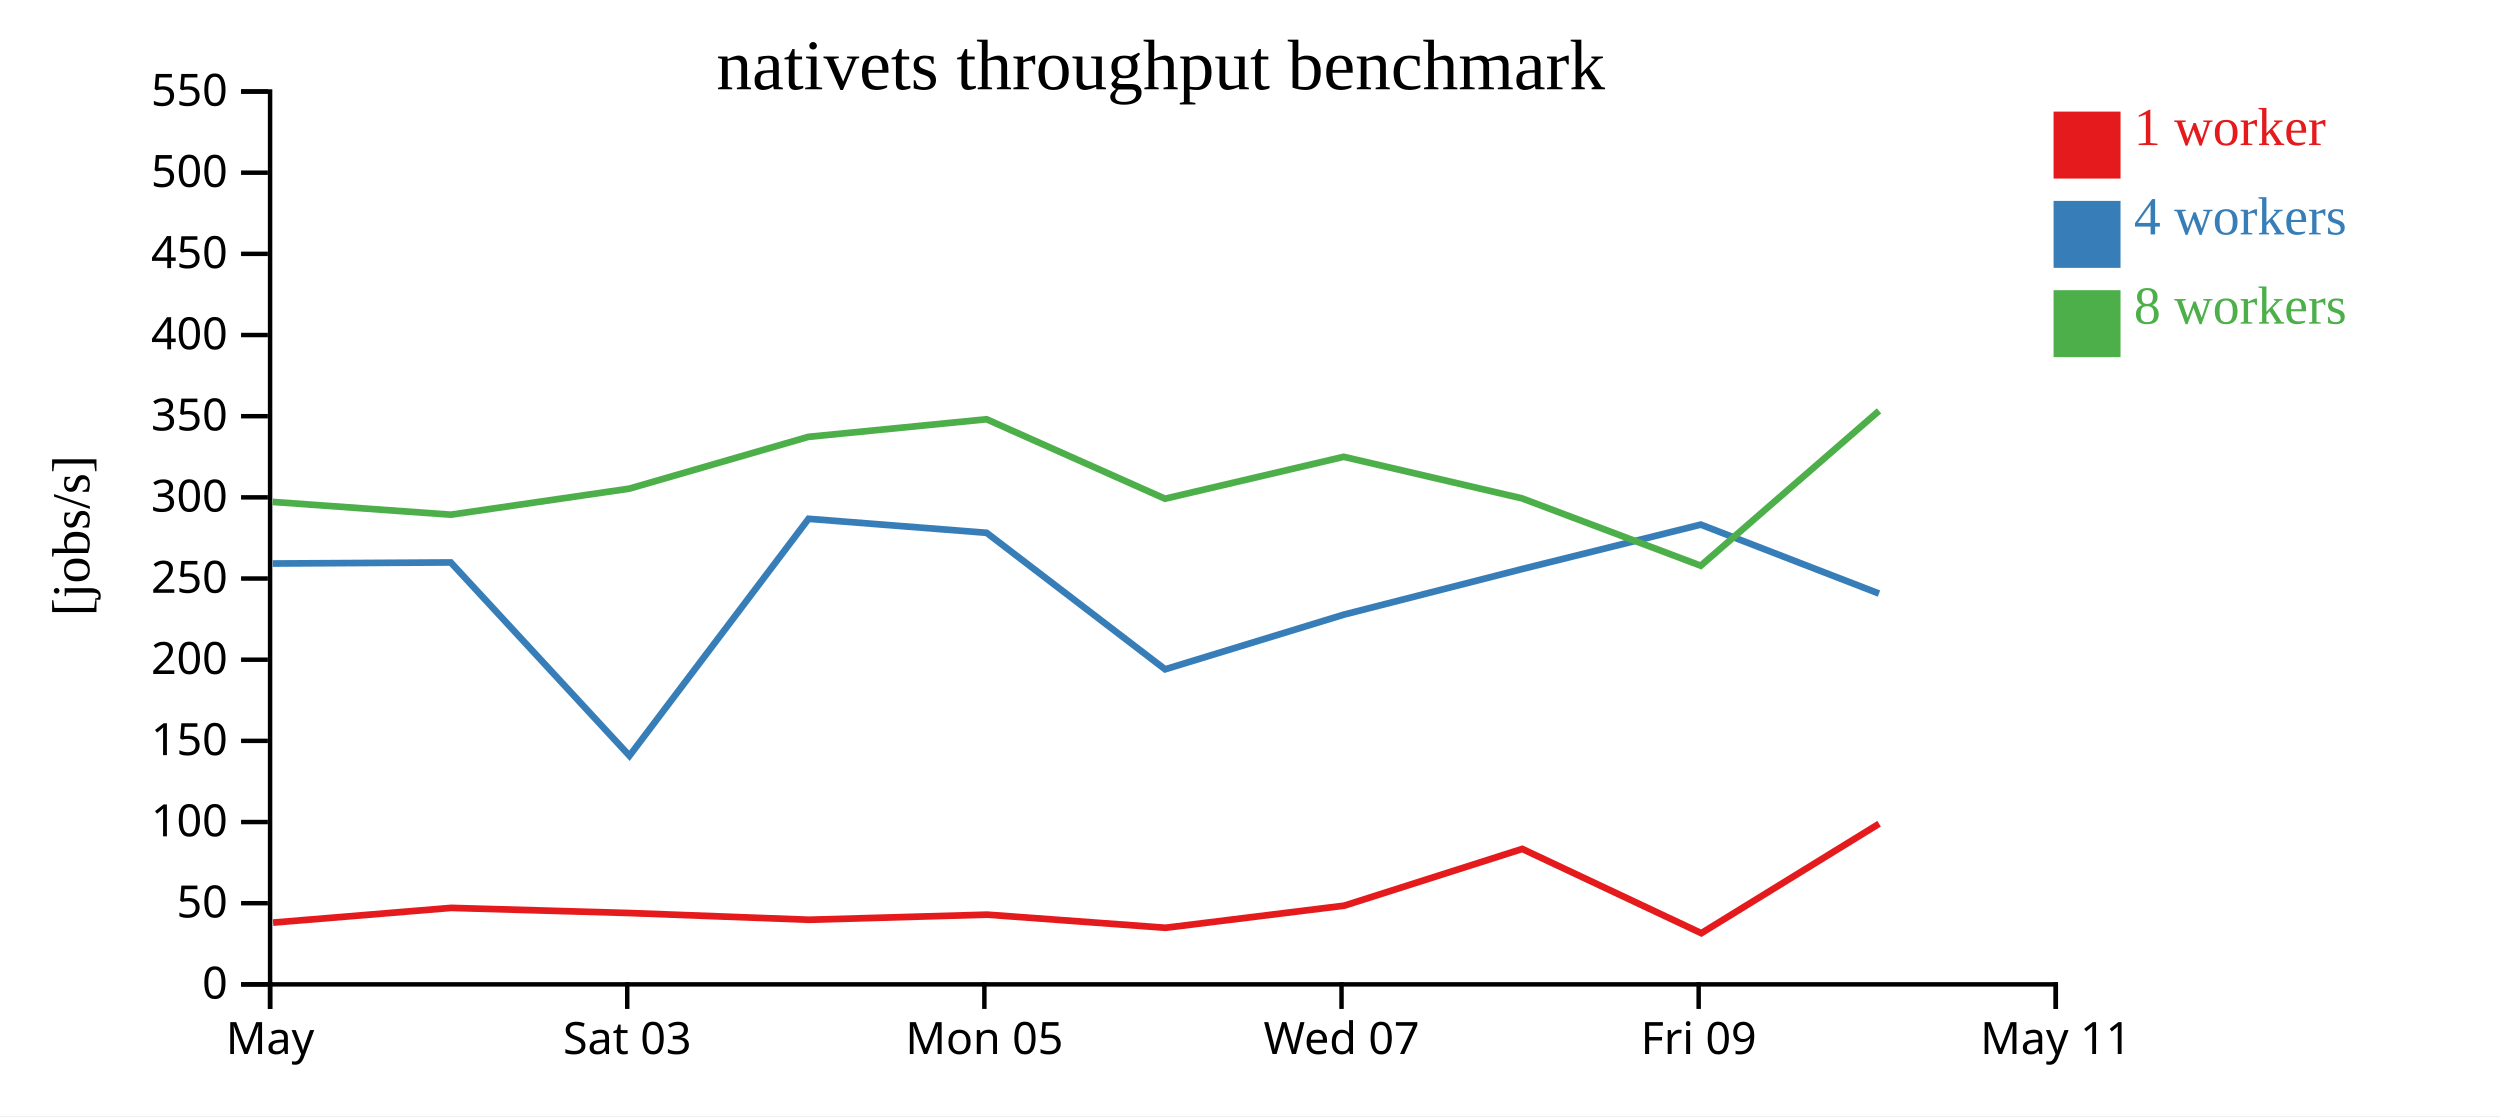
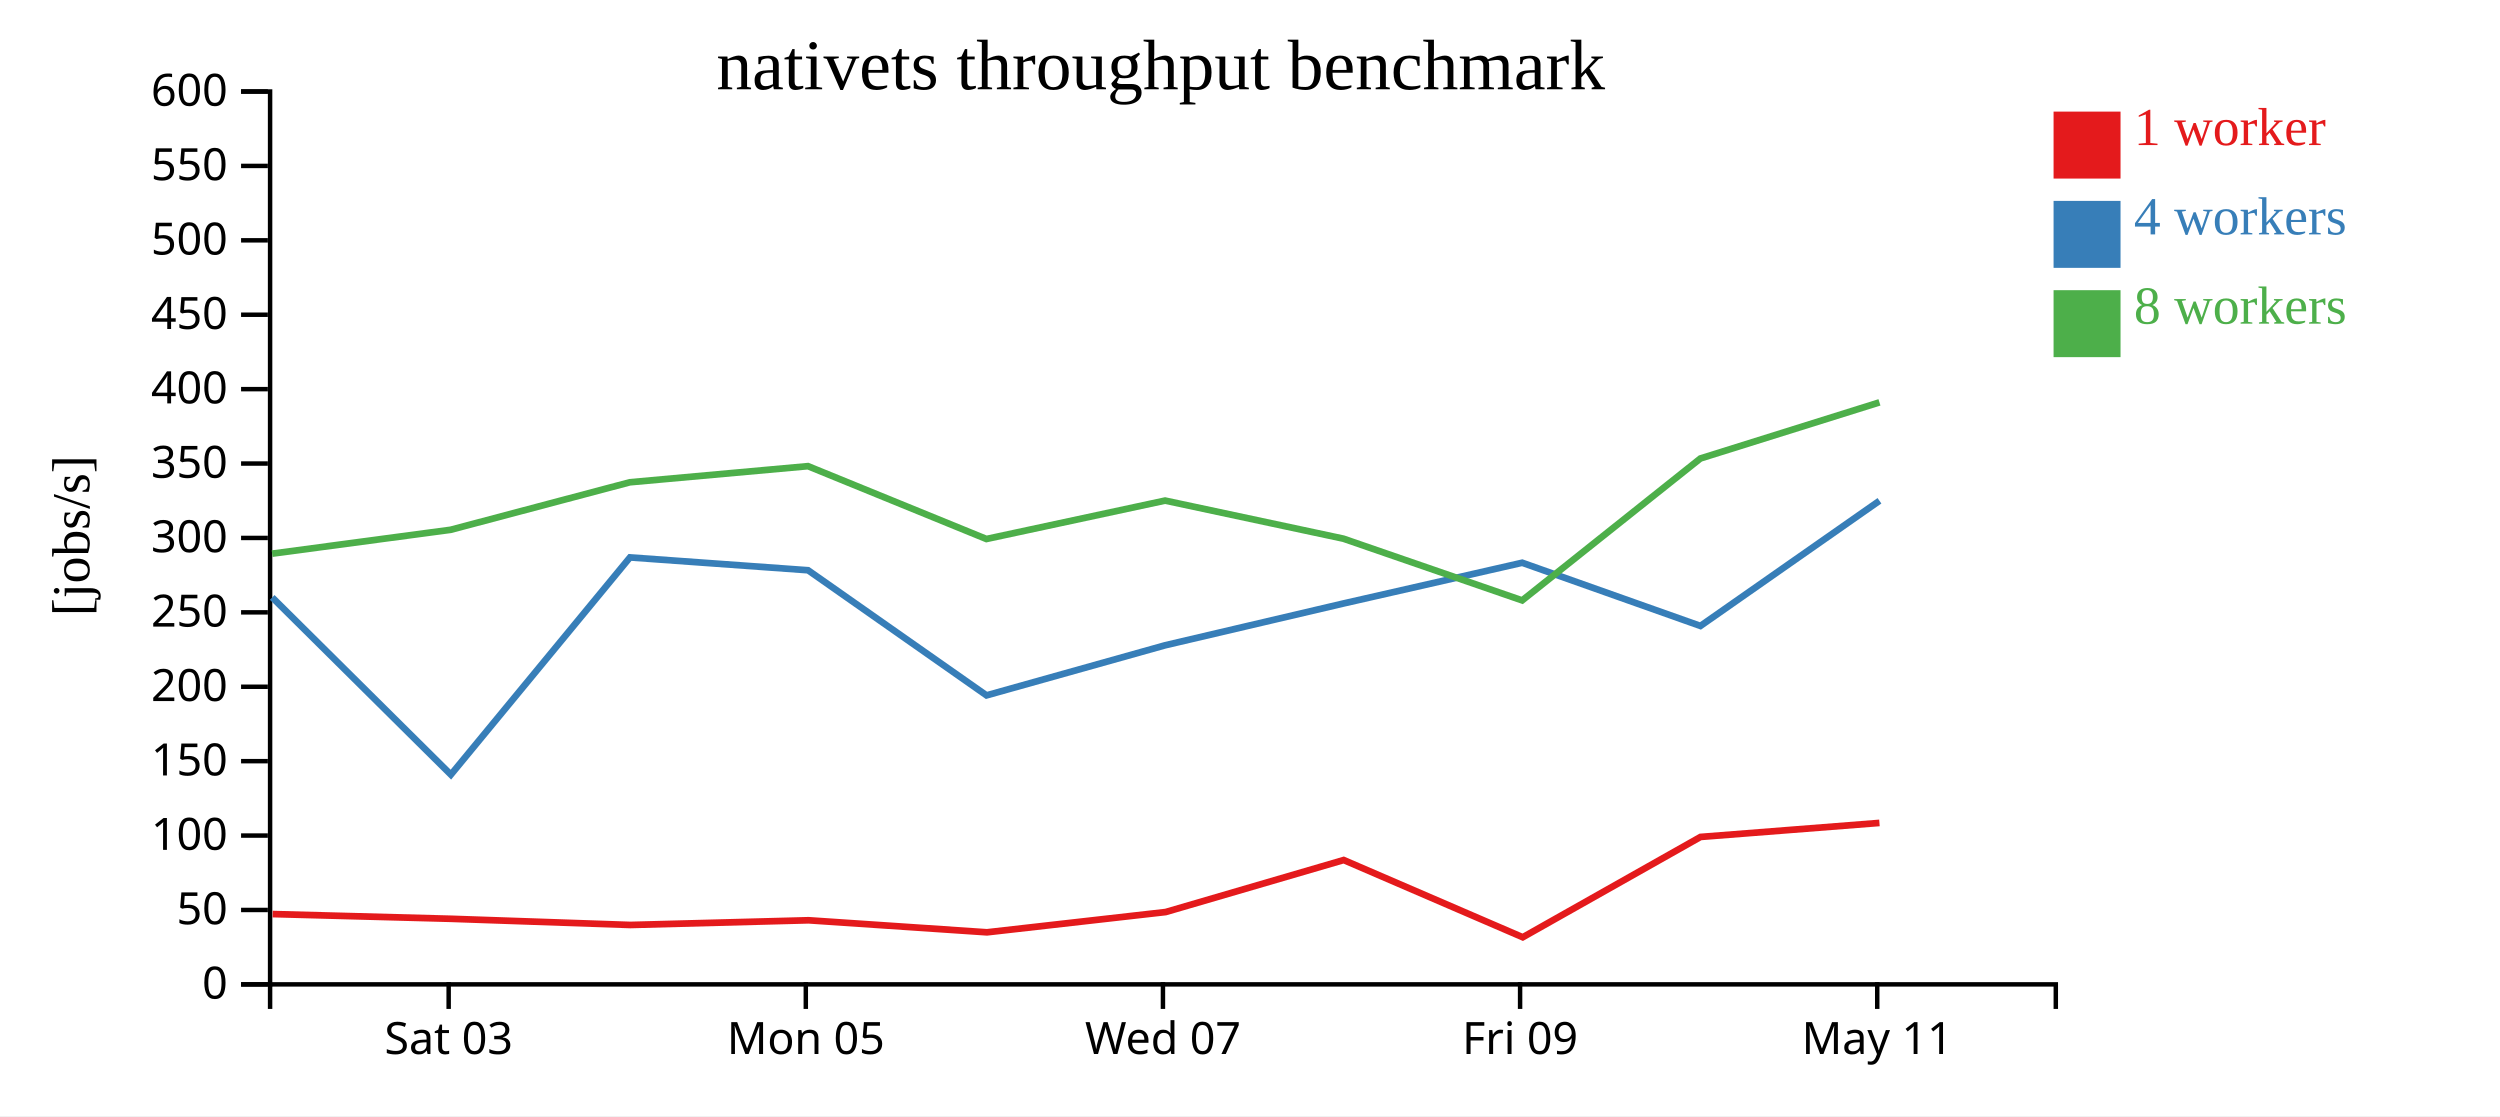
<svg xmlns="http://www.w3.org/2000/svg" width="560" height="250">
  <rect width="100%" height="100%" fill="white" />
  <g transform="translate(60,20)">
    <g transform="translate(0,200)" fill="none" font-size="10" font-family="sans-serif" text-anchor="middle">
      <path class="domain" stroke="currentColor" d="M0.5,6V0.5H400.5V6" />
-       <g class="tick" opacity="1" transform="translate(0.5,0)">
-         <line stroke="currentColor" y2="6" />
-         <text fill="currentColor" y="9" dy="0.71em">May</text>
-       </g>
-       <g class="tick" opacity="1" transform="translate(80.5,0)">
+       <g class="tick" opacity="1" transform="translate(40.5,0)">
        <line stroke="currentColor" y2="6" />
        <text fill="currentColor" y="9" dy="0.71em">Sat 03</text>
      </g>
-       <g class="tick" opacity="1" transform="translate(160.5,0)">
+       <g class="tick" opacity="1" transform="translate(120.5,0)">
        <line stroke="currentColor" y2="6" />
        <text fill="currentColor" y="9" dy="0.71em">Mon 05</text>
      </g>
-       <g class="tick" opacity="1" transform="translate(240.5,0)">
+       <g class="tick" opacity="1" transform="translate(200.5,0)">
        <line stroke="currentColor" y2="6" />
        <text fill="currentColor" y="9" dy="0.71em">Wed 07</text>
      </g>
-       <g class="tick" opacity="1" transform="translate(320.5,0)">
+       <g class="tick" opacity="1" transform="translate(280.5,0)">
        <line stroke="currentColor" y2="6" />
        <text fill="currentColor" y="9" dy="0.71em">Fri 09</text>
      </g>
-       <g class="tick" opacity="1" transform="translate(400.5,0)">
+       <g class="tick" opacity="1" transform="translate(360.5,0)">
        <line stroke="currentColor" y2="6" />
        <text fill="currentColor" y="9" dy="0.71em">May 11</text>
      </g>
    </g>
    <g fill="none" font-size="10" font-family="sans-serif" text-anchor="end">
      <path class="domain" stroke="currentColor" d="M-6,200.5H0.5V0.5H-6" />
      <g class="tick" opacity="1" transform="translate(0,200.5)">
        <line stroke="currentColor" x2="-6" />
        <text fill="currentColor" x="-9" dy="0.32em">0</text>
      </g>
-       <g class="tick" opacity="1" transform="translate(0,182.3182)">
+       <g class="tick" opacity="1" transform="translate(0,183.8333)">
        <line stroke="currentColor" x2="-6" />
        <text fill="currentColor" x="-9" dy="0.32em">50</text>
      </g>
-       <g class="tick" opacity="1" transform="translate(0,164.1364)">
+       <g class="tick" opacity="1" transform="translate(0,167.1667)">
        <line stroke="currentColor" x2="-6" />
        <text fill="currentColor" x="-9" dy="0.32em">100</text>
      </g>
-       <g class="tick" opacity="1" transform="translate(0,145.9545)">
+       <g class="tick" opacity="1" transform="translate(0,150.5)">
        <line stroke="currentColor" x2="-6" />
        <text fill="currentColor" x="-9" dy="0.32em">150</text>
      </g>
-       <g class="tick" opacity="1" transform="translate(0,127.7727)">
+       <g class="tick" opacity="1" transform="translate(0,133.8333)">
        <line stroke="currentColor" x2="-6" />
        <text fill="currentColor" x="-9" dy="0.32em">200</text>
      </g>
-       <g class="tick" opacity="1" transform="translate(0,109.5909)">
+       <g class="tick" opacity="1" transform="translate(0,117.1667)">
        <line stroke="currentColor" x2="-6" />
        <text fill="currentColor" x="-9" dy="0.32em">250</text>
      </g>
-       <g class="tick" opacity="1" transform="translate(0,91.40909)">
+       <g class="tick" opacity="1" transform="translate(0,100.5)">
        <line stroke="currentColor" x2="-6" />
        <text fill="currentColor" x="-9" dy="0.32em">300</text>
      </g>
-       <g class="tick" opacity="1" transform="translate(0,73.22727)">
+       <g class="tick" opacity="1" transform="translate(0,83.83333)">
        <line stroke="currentColor" x2="-6" />
        <text fill="currentColor" x="-9" dy="0.32em">350</text>
      </g>
-       <g class="tick" opacity="1" transform="translate(0,55.04545)">
+       <g class="tick" opacity="1" transform="translate(0,67.16667)">
        <line stroke="currentColor" x2="-6" />
        <text fill="currentColor" x="-9" dy="0.32em">400</text>
      </g>
-       <g class="tick" opacity="1" transform="translate(0,36.86364)">
+       <g class="tick" opacity="1" transform="translate(0,50.5)">
        <line stroke="currentColor" x2="-6" />
        <text fill="currentColor" x="-9" dy="0.32em">450</text>
      </g>
-       <g class="tick" opacity="1" transform="translate(0,18.68182)">
+       <g class="tick" opacity="1" transform="translate(0,33.83333)">
        <line stroke="currentColor" x2="-6" />
        <text fill="currentColor" x="-9" dy="0.32em">500</text>
      </g>
+       <g class="tick" opacity="1" transform="translate(0,17.16667)">
+         <line stroke="currentColor" x2="-6" />
+         <text fill="currentColor" x="-9" dy="0.32em">550</text>
+       </g>
      <g class="tick" opacity="1" transform="translate(0,0.5)">
        <line stroke="currentColor" x2="-6" />
-         <text fill="currentColor" x="-9" dy="0.32em">550</text>
+         <text fill="currentColor" x="-9" dy="0.32em">600</text>
      </g>
    </g>
    <text text-anchor="middle" style="font-size: 12px" transform="rotate(-90)" y="-40" x="-100">[jobs/s]</text>
    <text text-anchor="middle" style="font-size: 16px" y="0" x="200">nativets throughput benchmark</text>
-     <path class="line" fill="none" stroke="#e41a1c" stroke-width="1.5" d="M1.171,186.664L41.073,183.365L81.056,184.521L121.198,186.028L161.129,184.881L201.077,187.825L241.115,182.868L280.984,170.159L321.095,189.031L360.916,164.518" />
-     <path class="line" fill="none" stroke="#377eb8" stroke-width="1.5" d="M1.067,106.231L40.976,105.989L80.999,149.292L121.114,96.213L161.001,99.349L200.98,129.924L240.989,117.686L280.964,107.46L320.973,97.514L360.895,112.957" />
-     <path class="line" fill="none" stroke="#4daf4a" stroke-width="1.5" d="M1.069,92.426L40.956,95.291L80.941,89.461L121.076,77.851L160.985,73.912L200.957,91.71L240.98,82.325L280.93,91.635L320.966,106.716L360.893,72.034" />
+     <path class="line" fill="none" stroke="#e41a1c" stroke-width="1.5" d="M1.073,184.751L41.056,185.811L81.198,187.193L121.129,186.141L161.077,188.839L201.115,184.296L240.984,172.646L281.095,189.945L320.916,167.475L360.996,164.334" />
+     <path class="line" fill="none" stroke="#377eb8" stroke-width="1.5" d="M0.976,113.823L40.999,153.518L81.114,104.862L121.001,107.736L160.98,135.764L200.989,124.545L240.964,115.172L280.973,106.055L320.895,120.211L361,92.172" />
+     <path class="line" fill="none" stroke="#4daf4a" stroke-width="1.5" d="M0.956,104.017L40.941,98.673L81.076,88.03L120.985,84.42L160.957,100.735L200.98,92.131L240.93,100.666L280.966,114.49L320.893,82.698L360.998,70.13" />
    <rect class="dot" x="400" y="5" width="15" height="15" style="fill: #e41a1c;" />
    <rect class="dot" x="400" y="25" width="15" height="15" style="fill: #377eb8;" />
    <rect class="dot" x="400" y="45" width="15" height="15" style="fill: #4daf4a;" />
    <text class="label" x="418" y="12.5" style="fill: #e41a1c; alignment-baseline: middle;" text-anchor="left">1 worker</text>
    <text class="label" x="418" y="32.5" style="fill: #377eb8; alignment-baseline: middle;" text-anchor="left">4 workers</text>
    <text class="label" x="418" y="52.5" style="fill: #4daf4a; alignment-baseline: middle;" text-anchor="left">8 workers</text>
  </g>
</svg>
